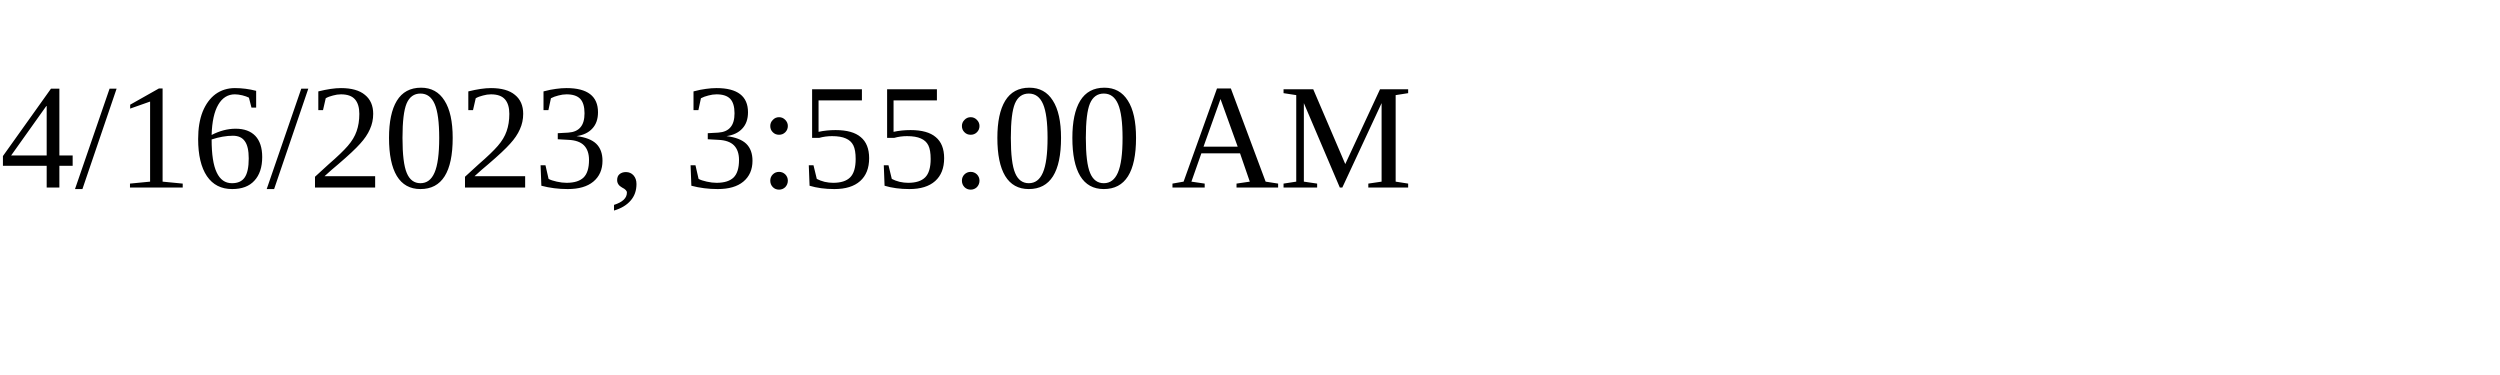
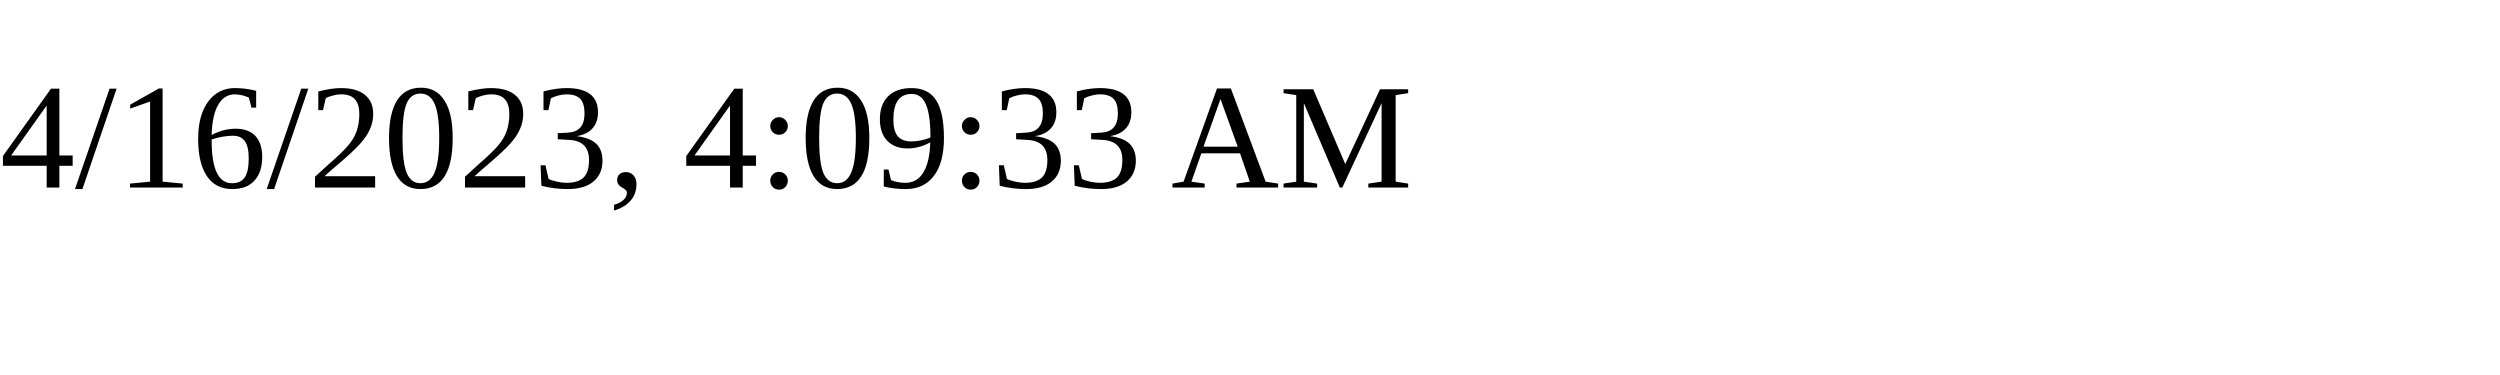
<svg xmlns="http://www.w3.org/2000/svg" height="30" width="200">
-   <text x="0" y="15">4/16/2023, 3:55:00 AM</text>
+   <text x="0" y="15">4/16/2023, 4:09:33 AM</text>
</svg>
